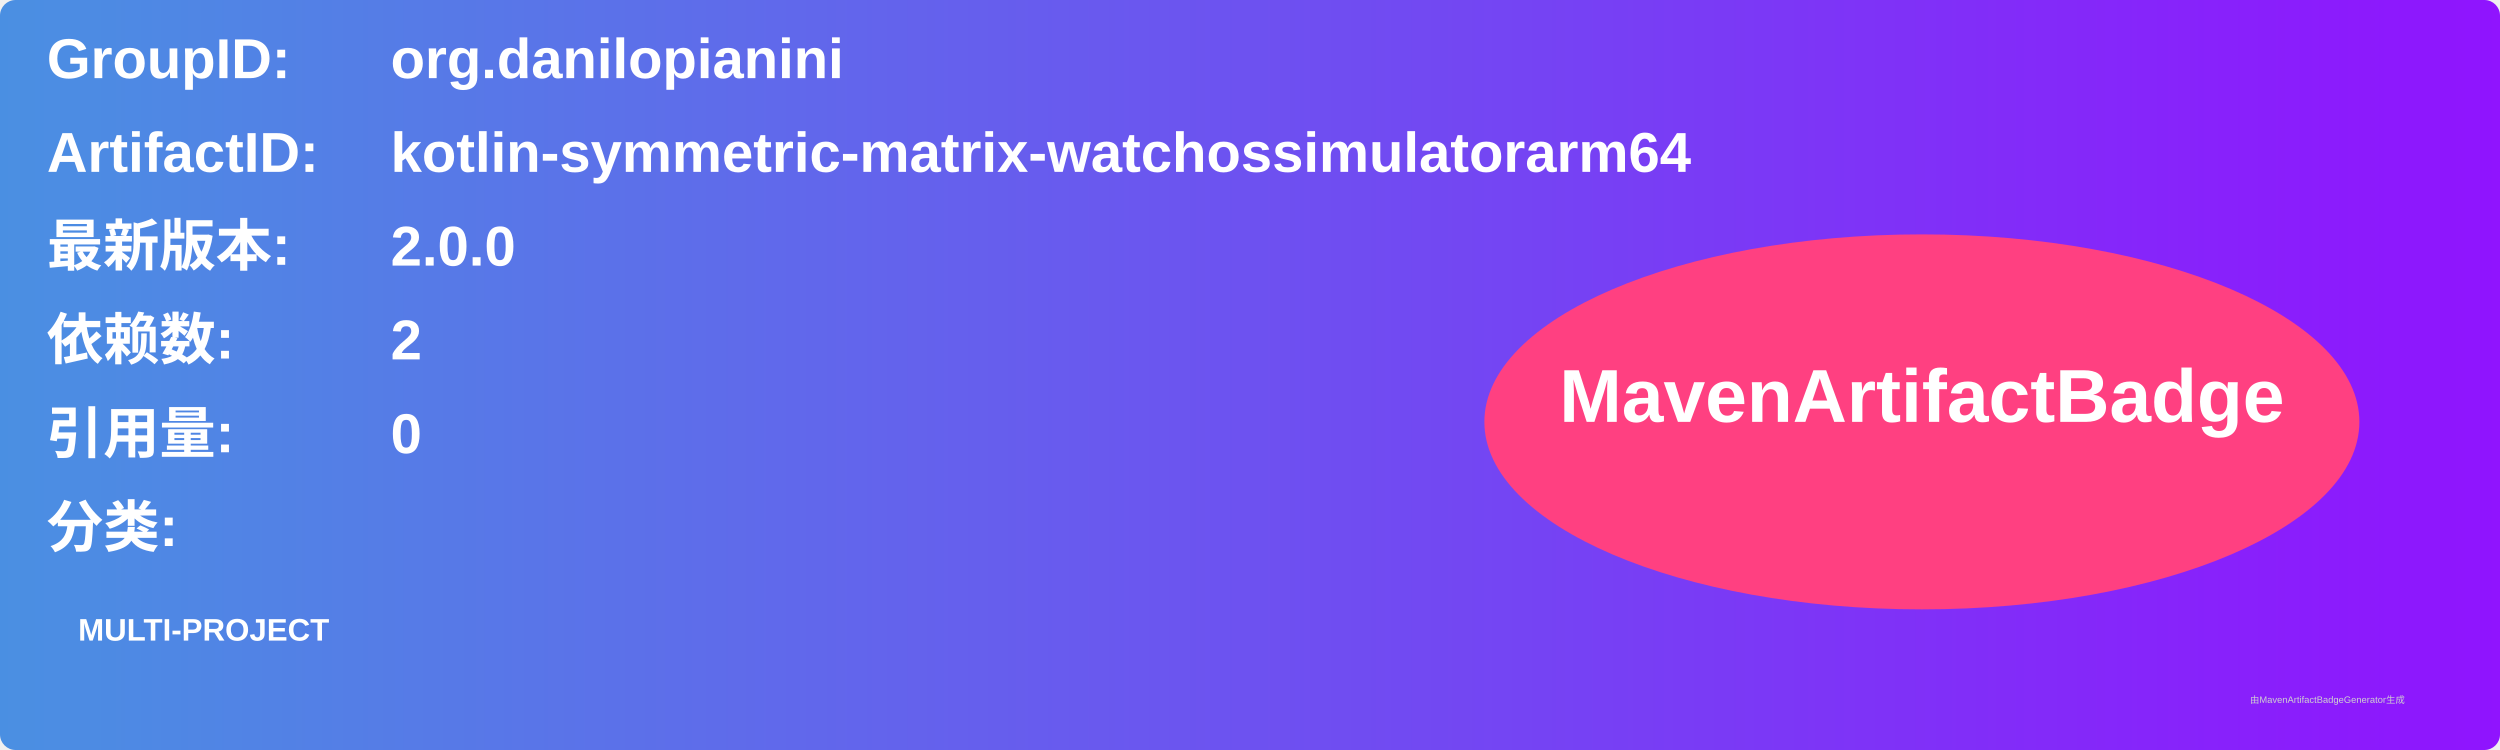
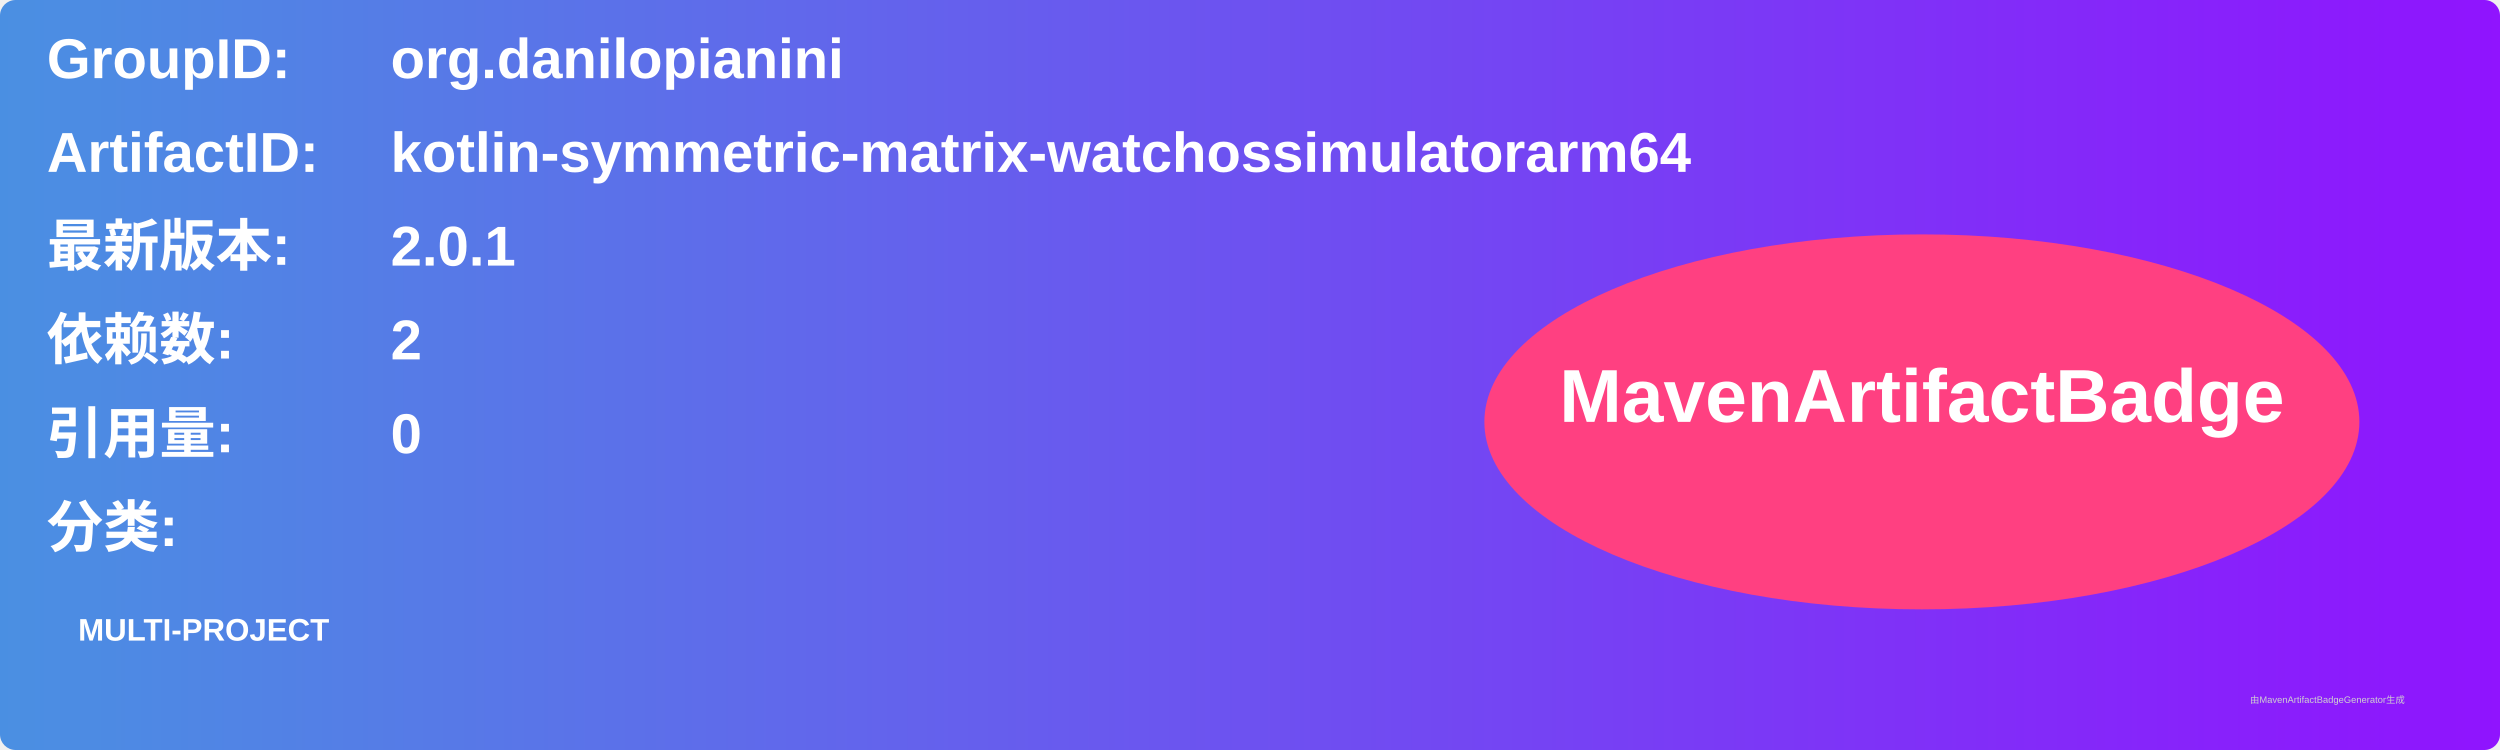
<svg xmlns="http://www.w3.org/2000/svg" width="800" height="240" viewBox="0 0 800 240">
  <linearGradient id="grad" x1="0%" y1="0%" x2="100%" y2="0%">
    <stop offset="0%" stop-color="#4a90e2" />
    <stop offset="100%" stop-color="#9013fe" />
  </linearGradient>
  <rect width="100%" height="100%" rx="5" ry="5" fill="url(#grad)" />
  <g transform="translate(15, 15)">
    <text x="0" y="10" font-family="Arial" font-size="18" fill="white" font-weight="bold" width="260">GroupID:</text>
    <text x="110" y="10" font-family="Arial" font-size="18" fill="white" font-weight="bold" width="460">org.danilopianini</text>
    <text x="0" y="40" font-family="Arial" font-size="18" fill="white" font-weight="bold" width="260">ArtifactID:</text>
    <text x="110" y="40" font-family="Arial" font-size="18" fill="white" font-weight="bold" width="460">kotlin-symmetric-matrix-watchossimulatorarm64</text>
    <text x="0" y="70" font-family="Arial" font-size="18" fill="white" font-weight="bold">最新版本:</text>
    <text x="110" y="70" font-family="Arial" font-size="18" fill="white" font-weight="bold">
-       <tspan font-weight="bold">2.0.0</tspan>
+       <tspan font-weight="bold">2.0.1</tspan>
    </text>
    <text x="0" y="100" font-family="Arial" font-size="18" fill="white" font-weight="bold">依赖数: </text>
    <text x="110" y="100" font-family="Arial" font-size="18" fill="white">
      <tspan font-weight="bold">2</tspan>
    </text>
    <text x="0" y="130" font-family="Arial" font-size="18" fill="white" font-weight="bold">引用量: </text>
    <text x="110" y="130" font-family="Arial" font-size="18" fill="white">
      <tspan font-weight="bold">0</tspan>
    </text>
    <text x="0" y="160" font-family="Arial" font-size="18" fill="white" font-weight="bold">分类:</text>
    <text x="10" y="190" font-family="Arial" font-size="10" fill="white">
      <tspan font-weight="bold">MULTI-PROJECT</tspan>
    </text>
    <ellipse cx="600" cy="120" rx="140" ry="60" fill="#ff4081" />
    <text x="600" y="120" text-anchor="middle" font-family="Arial" font-size="24" fill="white" font-weight="bold">MavenArtifactBadge</text>
  </g>
  <text x="720" y="225" font-family="Arial" font-size="3" fill="#d0d0d0">由MavenArtifactBadgeGenerator生成</text>
</svg>
